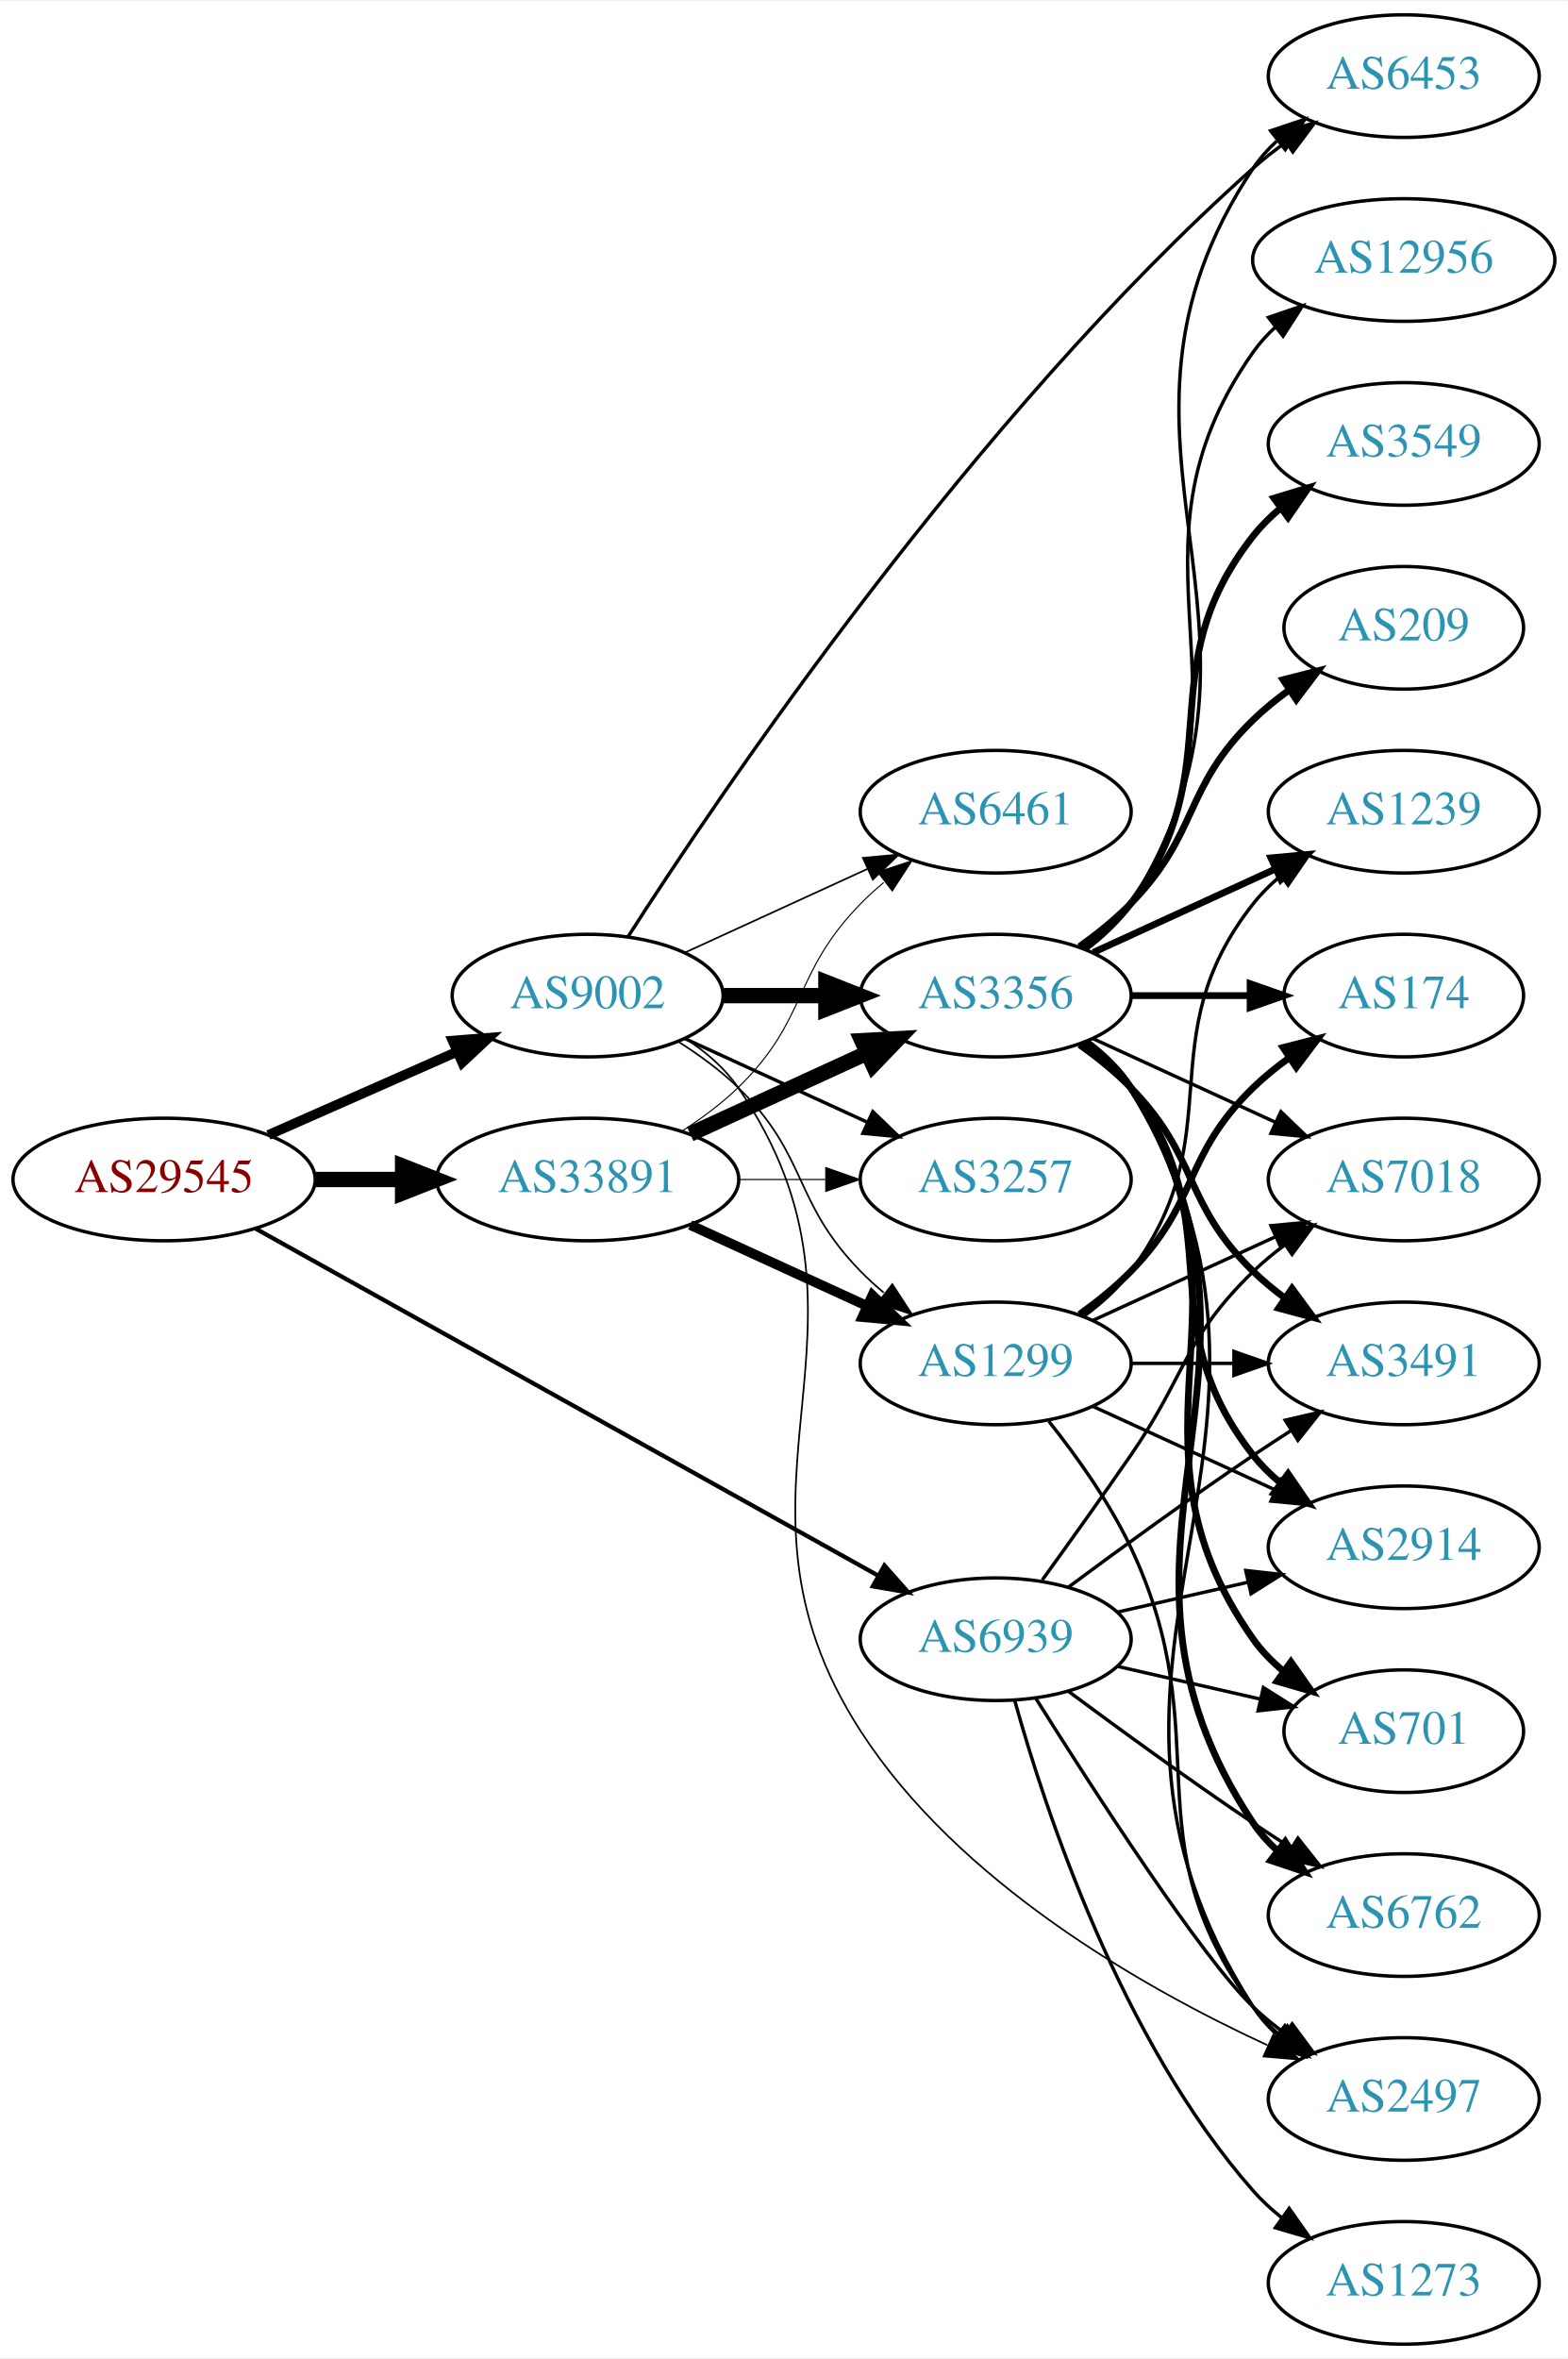
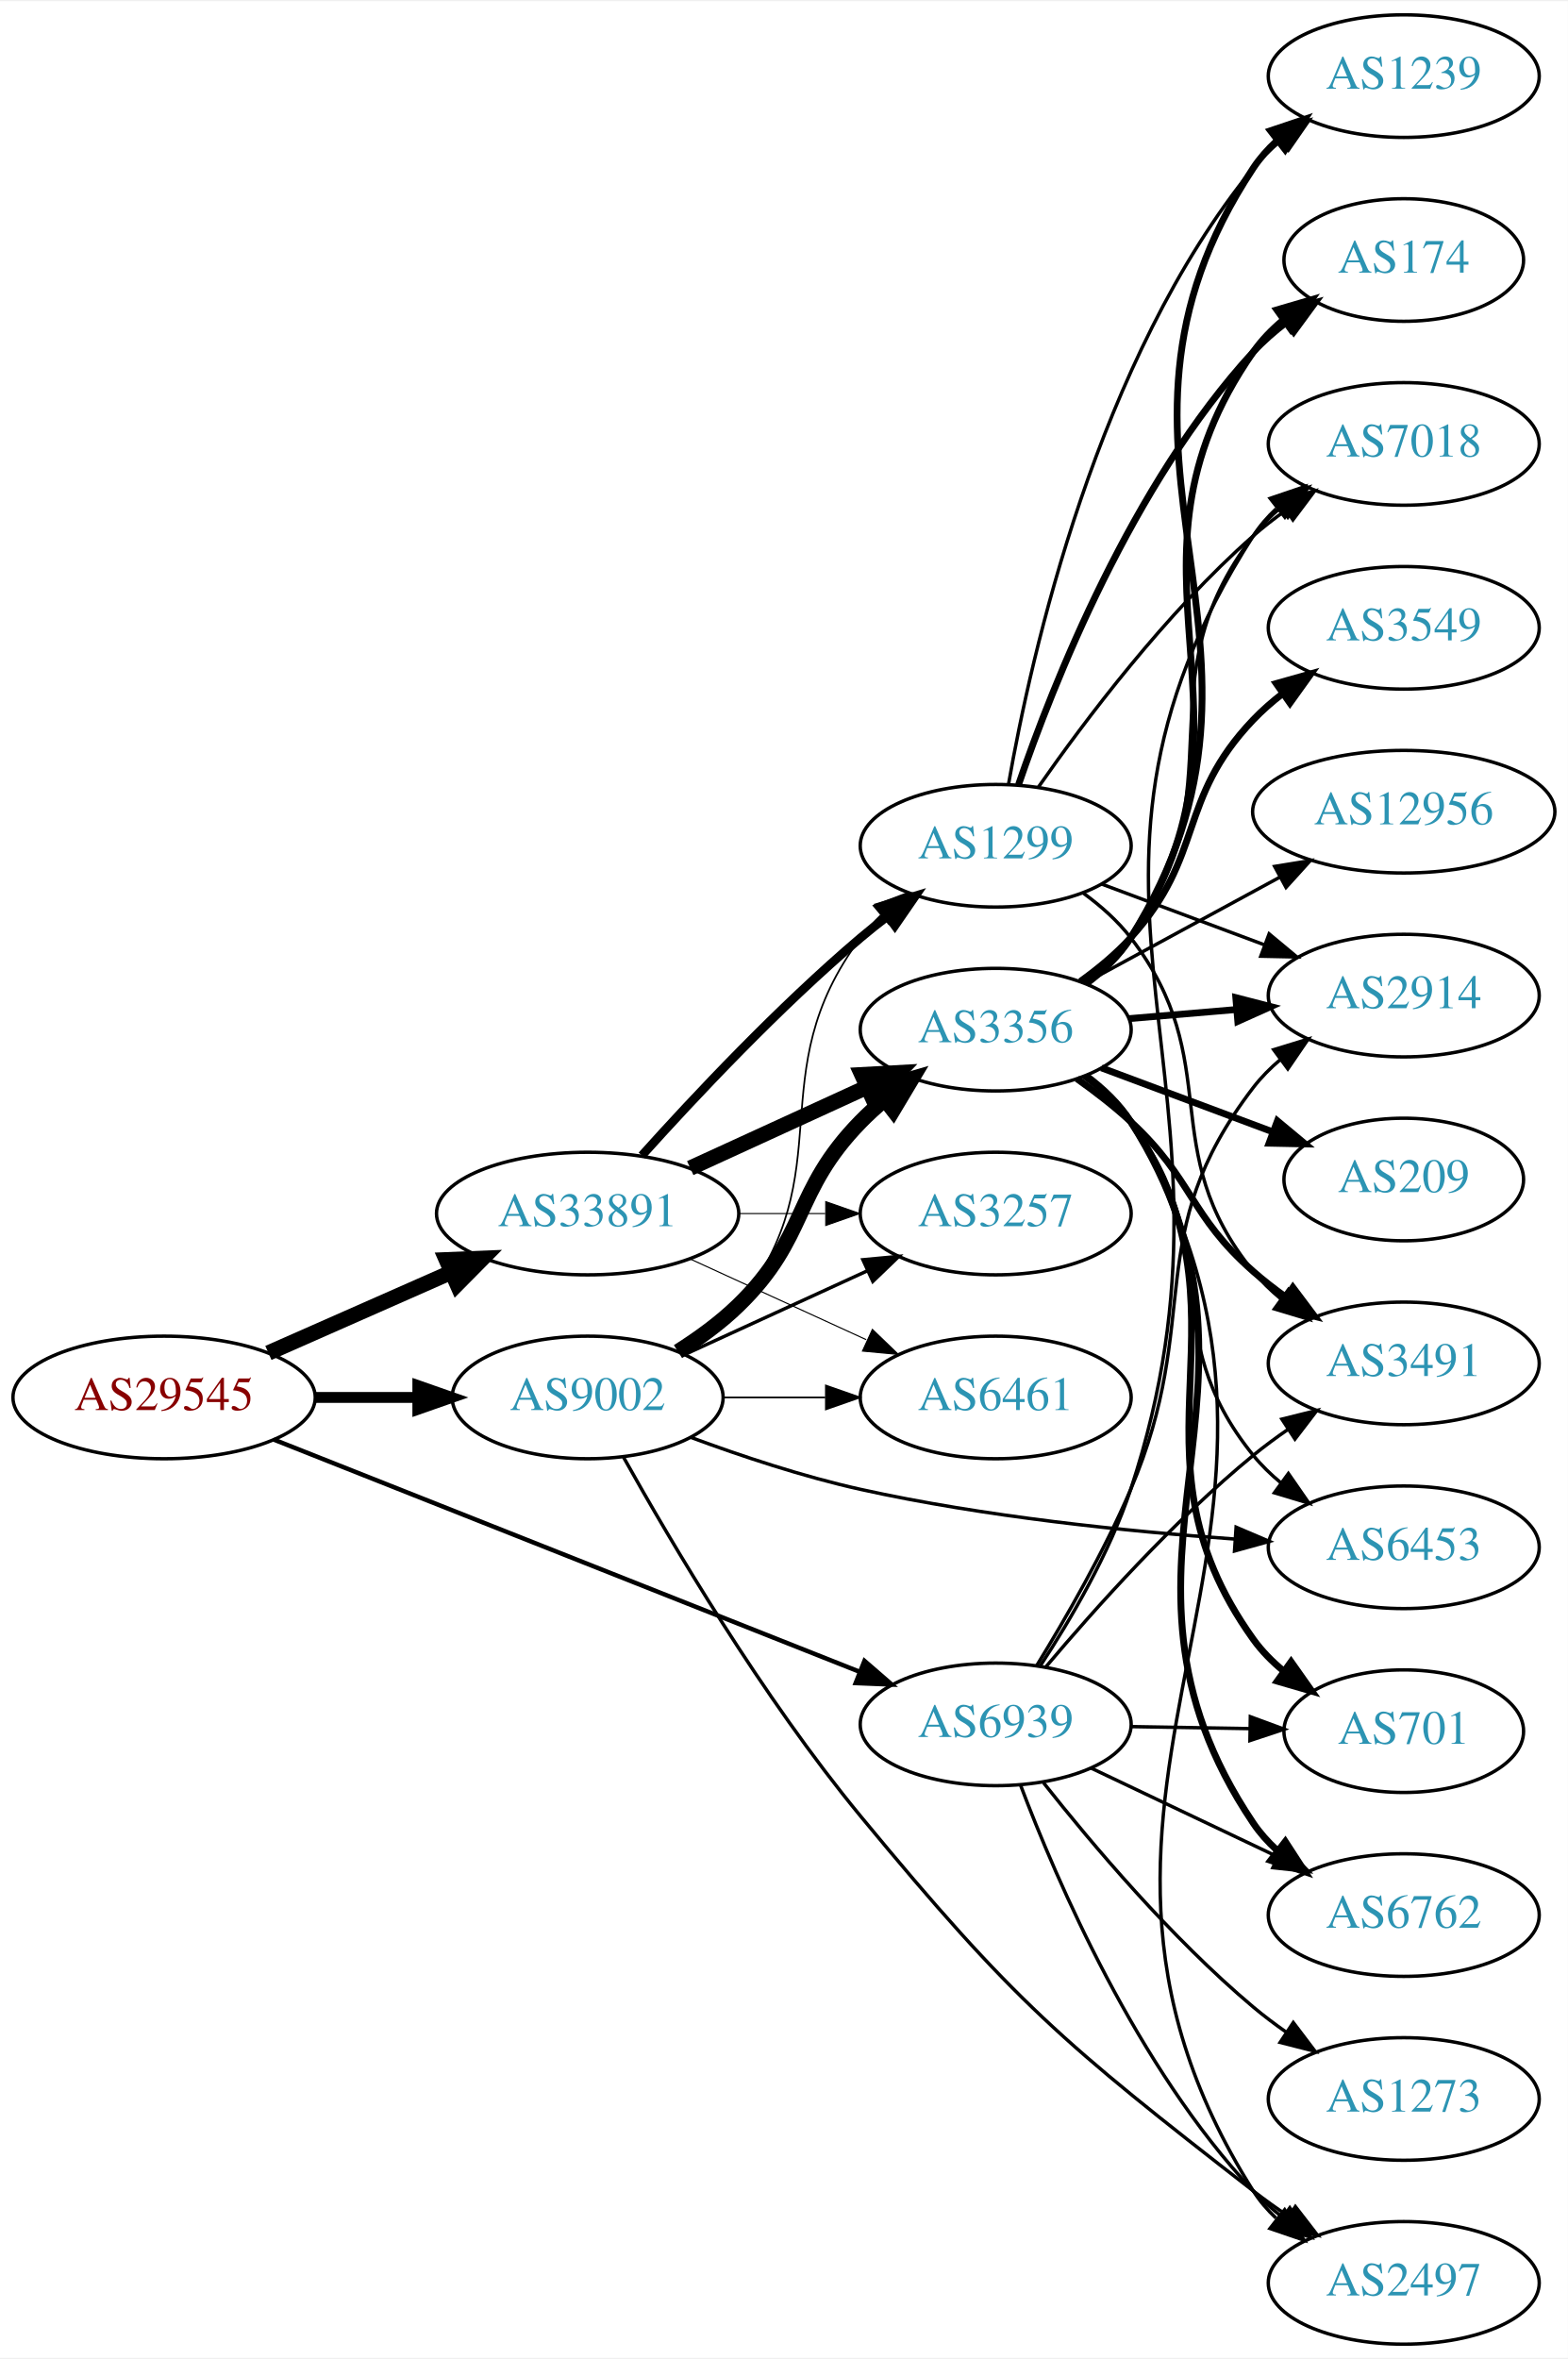
<svg xmlns="http://www.w3.org/2000/svg" xmlns:xlink="http://www.w3.org/1999/xlink" width="460pt" height="692pt" viewBox="0.00 0.00 460.47 692.00">
  <g id="graph0" class="graph" transform="scale(1 1) rotate(0) translate(4 688)">
    <polygon fill="white" stroke="none" points="-4,4 -4,-688 456.469,-688 456.469,4 -4,4" />
    <g id="node1" class="node">
      <g id="a_node1">
        <a xlink:href="/asn/29545" xlink:title="AS29545 ~ Ringstrasse 5 [AT]">
-           <ellipse fill="#ffffff" stroke="black" cx="44.196" cy="-342" rx="44.393" ry="18" />
-           <text text-anchor="middle" x="44.196" y="-338.3" font-family="Times,serif" font-size="14.00" fill="#880000">AS29545</text>
+           <ellipse fill="#ffffff" stroke="black" cx="44.196" cy="-278" rx="44.393" ry="18" />
+           <text text-anchor="middle" x="44.196" y="-274.3" font-family="Times,serif" font-size="14.00" fill="#880000">AS29545</text>
        </a>
      </g>
    </g>
    <g id="node2" class="node">
      <g id="a_node2">
        <a xlink:href="/asn/9002" xlink:title="AS9002 ~ RETN Limited [EU]">
-           <ellipse fill="#ffffff" stroke="black" cx="168.588" cy="-396" rx="39.794" ry="18" />
-           <text text-anchor="middle" x="168.588" y="-392.3" font-family="Times,serif" font-size="14.00" fill="#2c94b3">AS9002</text>
+           <ellipse fill="#ffffff" stroke="black" cx="168.588" cy="-278" rx="39.794" ry="18" />
+           <text text-anchor="middle" x="168.588" y="-274.3" font-family="Times,serif" font-size="14.00" fill="#2c94b3">AS9002</text>
        </a>
      </g>
    </g>
    <g id="edge1" class="edge">
-       <path fill="none" stroke="black" stroke-width="2.88" d="M74.824,-355.072C91.418,-362.393 112.278,-371.597 130.011,-379.421" />
-       <polygon fill="black" stroke="black" stroke-width="2.88" points="128.933,-382.77 139.495,-383.605 131.758,-376.366 128.933,-382.77" />
+       <path fill="none" stroke="black" stroke-width="3.188" d="M88.692,-278C98.381,-278 108.717,-278 118.61,-278" />
+       <polygon fill="black" stroke="black" stroke-width="3.188" points="118.713,-281.5 128.713,-278 118.713,-274.5 118.713,-281.5" />
    </g>
    <g id="node3" class="node">
      <g id="a_node3">
        <a xlink:href="/asn/33891" xlink:title="AS33891 ~ CORE-BACKBONE GMBH GLOBAL NETWORK [DE]">
-           <ellipse fill="#ffffff" stroke="black" cx="168.588" cy="-342" rx="44.393" ry="18" />
-           <text text-anchor="middle" x="168.588" y="-338.3" font-family="Times,serif" font-size="14.00" fill="#2c94b3">AS33891</text>
+           <ellipse fill="#ffffff" stroke="black" cx="168.588" cy="-332" rx="44.393" ry="18" />
+           <text text-anchor="middle" x="168.588" y="-328.3" font-family="Times,serif" font-size="14.00" fill="#2c94b3">AS33891</text>
        </a>
      </g>
    </g>
    <g id="edge2" class="edge">
-       <path fill="none" stroke="black" stroke-width="4.5" d="M88.692,-342C96.898,-342 105.569,-342 114.041,-342" />
-       <polygon fill="black" stroke="black" stroke-width="4.5" points="114.233,-345.938 124.233,-342 114.233,-338.063 114.233,-345.938" />
+       <path fill="none" stroke="black" stroke-width="4.5" d="M74.824,-291.072C90.941,-298.183 111.081,-307.069 128.473,-314.742" />
+       <polygon fill="black" stroke="black" stroke-width="4.5" points="127.071,-318.427 137.809,-318.861 130.249,-311.222 127.071,-318.427" />
    </g>
    <g id="node4" class="node">
      <g id="a_node4">
        <a xlink:href="/asn/6939" xlink:title="AS6939 ~ Hurricane Electric LLC [US]">
-           <ellipse fill="#ffffff" stroke="black" cx="288.431" cy="-207" rx="39.794" ry="18" />
-           <text text-anchor="middle" x="288.431" y="-203.3" font-family="Times,serif" font-size="14.00" fill="#2c94b3">AS6939</text>
+           <ellipse fill="#ffffff" stroke="black" cx="288.431" cy="-182" rx="39.794" ry="18" />
+           <text text-anchor="middle" x="288.431" y="-178.3" font-family="Times,serif" font-size="14.00" fill="#2c94b3">AS6939</text>
        </a>
      </g>
    </g>
    <g id="edge3" class="edge">
-       <path fill="none" stroke="black" stroke-width="1.26" d="M71.119,-327.553C115.264,-302.95 204.986,-252.947 253.862,-225.708" />
-       <polygon fill="black" stroke="black" stroke-width="1.26" points="255.748,-228.664 262.78,-220.738 252.341,-222.549 255.748,-228.664" />
+       <path fill="none" stroke="black" stroke-width="1.312" d="M76.368,-265.646C120.361,-248.212 200.623,-216.403 248.486,-197.434" />
+       <polygon fill="black" stroke="black" stroke-width="1.312" points="249.888,-200.644 257.895,-193.705 247.309,-194.136 249.888,-200.644" />
    </g>
    <g id="node5" class="node">
      <g id="a_node5">
-         <a xlink:href="/asn/3257" xlink:title="AS3257 ~ GTT [DE]">
-           <ellipse fill="#ffffff" stroke="black" cx="288.431" cy="-342" rx="39.794" ry="18" />
-           <text text-anchor="middle" x="288.431" y="-338.3" font-family="Times,serif" font-size="14.00" fill="#2c94b3">AS3257</text>
+         <a xlink:href="/asn/6453" xlink:title="AS6453 ~ TATA COMMUNICATIONS (AMERICA) INC [US]">
+           <ellipse fill="#ffffff" stroke="black" cx="408.273" cy="-234" rx="39.794" ry="18" />
+           <text text-anchor="middle" x="408.273" y="-230.3" font-family="Times,serif" font-size="14.00" fill="#2c94b3">AS6453</text>
        </a>
      </g>
    </g>
    <g id="edge4" class="edge">
-       <path fill="none" stroke="black" d="M197.217,-383.339C213.174,-376.027 233.445,-366.739 250.727,-358.819" />
-       <polygon fill="black" stroke="black" points="252.342,-361.929 259.975,-354.581 249.426,-355.565 252.342,-361.929" />
+       <path fill="none" stroke="black" d="M198.854,-266.287C213.607,-260.83 231.906,-254.734 248.784,-251 285.077,-242.971 326.915,-238.688 358.489,-236.43" />
+       <polygon fill="black" stroke="black" points="359.037,-239.901 368.78,-235.739 358.568,-232.916 359.037,-239.901" />
    </g>
    <g id="node6" class="node">
      <g id="a_node6">
-         <a xlink:href="/asn/3356" xlink:title="AS3356 ~ Level 3 Parent, LLC [US]">
-           <ellipse fill="#ffffff" stroke="black" cx="288.431" cy="-396" rx="39.794" ry="18" />
-           <text text-anchor="middle" x="288.431" y="-392.3" font-family="Times,serif" font-size="14.00" fill="#2c94b3">AS3356</text>
+         <a xlink:href="/asn/2497" xlink:title="AS2497 ~ Internet Initiative Japan Inc. [JP]">
+           <ellipse fill="#ffffff" stroke="black" cx="408.273" cy="-18" rx="39.794" ry="18" />
+           <text text-anchor="middle" x="408.273" y="-14.3" font-family="Times,serif" font-size="14.00" fill="#2c94b3">AS2497</text>
        </a>
      </g>
    </g>
    <g id="edge5" class="edge">
-       <path fill="none" stroke="black" stroke-width="4.5" d="M208.501,-396C218.054,-396 228.404,-396 238.367,-396" />
-       <polygon fill="black" stroke="black" stroke-width="4.5" points="238.559,-399.938 248.559,-396 238.559,-392.063 238.559,-399.938" />
+       <path fill="none" stroke="black" d="M179.145,-260.409C192.951,-235.704 219.991,-189.853 248.784,-155 293.891,-100.4 308.14,-88.438 364.077,-45 367.378,-42.437 370.931,-39.9 374.532,-37.468" />
+       <polygon fill="black" stroke="black" points="376.444,-40.399 382.923,-32.016 372.631,-34.529 376.444,-40.399" />
    </g>
    <g id="node7" class="node">
      <g id="a_node7">
-         <a xlink:href="/asn/6453" xlink:title="AS6453 ~ TATA COMMUNICATIONS (AMERICA) INC [US]">
-           <ellipse fill="#ffffff" stroke="black" cx="408.273" cy="-666" rx="39.794" ry="18" />
-           <text text-anchor="middle" x="408.273" y="-662.3" font-family="Times,serif" font-size="14.00" fill="#2c94b3">AS6453</text>
+         <a xlink:href="/asn/6461" xlink:title="AS6461 ~ Zayo Bandwidth [US]">
+           <ellipse fill="#ffffff" stroke="black" cx="288.431" cy="-278" rx="39.794" ry="18" />
+           <text text-anchor="middle" x="288.431" y="-274.3" font-family="Times,serif" font-size="14.00" fill="#2c94b3">AS6461</text>
        </a>
      </g>
    </g>
    <g id="edge6" class="edge">
-       <path fill="none" stroke="black" d="M180.408,-413.244C207.488,-455.464 281.933,-565.896 364.077,-639 367.04,-641.637 370.29,-644.178 373.636,-646.576" />
-       <polygon fill="black" stroke="black" points="371.788,-649.551 382.042,-652.218 375.689,-643.739 371.788,-649.551" />
+       <path fill="none" stroke="black" stroke-width="0.5" d="M208.501,-278C218.054,-278 228.404,-278 238.367,-278" />
+       <polygon fill="black" stroke="black" stroke-width="0.5" points="238.559,-281.5 248.559,-278 238.559,-274.5 238.559,-281.5" />
    </g>
    <g id="node8" class="node">
      <g id="a_node8">
-         <a xlink:href="/asn/6461" xlink:title="AS6461 ~ Zayo Bandwidth [US]">
-           <ellipse fill="#ffffff" stroke="black" cx="288.431" cy="-450" rx="39.794" ry="18" />
-           <text text-anchor="middle" x="288.431" y="-446.3" font-family="Times,serif" font-size="14.00" fill="#2c94b3">AS6461</text>
+         <a xlink:href="/asn/3356" xlink:title="AS3356 ~ Level 3 Parent, LLC [US]">
+           <ellipse fill="#ffffff" stroke="black" cx="288.431" cy="-386" rx="39.794" ry="18" />
+           <text text-anchor="middle" x="288.431" y="-382.3" font-family="Times,serif" font-size="14.00" fill="#2c94b3">AS3356</text>
        </a>
      </g>
    </g>
    <g id="edge7" class="edge">
-       <path fill="none" stroke="black" stroke-width="0.5" d="M197.217,-408.661C213.174,-415.973 233.445,-425.261 250.727,-433.181" />
-       <polygon fill="black" stroke="black" stroke-width="0.5" points="249.426,-436.435 259.975,-437.419 252.342,-430.071 249.426,-436.435" />
+       <path fill="none" stroke="black" stroke-width="4.5" d="M195.117,-291.462C201.28,-295.362 207.582,-299.948 212.784,-305 233.478,-325.094 228.612,-338.383 248.784,-359 250.877,-361.139 253.161,-363.218 255.537,-365.21" />
+       <polygon fill="black" stroke="black" stroke-width="4.5" points="253.513,-368.621 263.837,-371.611 258.323,-362.386 253.513,-368.621" />
    </g>
    <g id="node9" class="node">
      <g id="a_node9">
-         <a xlink:href="/asn/2497" xlink:title="AS2497 ~ Internet Initiative Japan Inc. [JP]">
-           <ellipse fill="#ffffff" stroke="black" cx="408.273" cy="-72" rx="39.794" ry="18" />
-           <text text-anchor="middle" x="408.273" y="-68.3" font-family="Times,serif" font-size="14.00" fill="#2c94b3">AS2497</text>
+         <a xlink:href="/asn/1299" xlink:title="AS1299 ~ Telia Carrier [EU]">
+           <ellipse fill="#ffffff" stroke="black" cx="288.431" cy="-440" rx="39.794" ry="18" />
+           <text text-anchor="middle" x="288.431" y="-436.3" font-family="Times,serif" font-size="14.00" fill="#2c94b3">AS1299</text>
        </a>
      </g>
    </g>
    <g id="edge8" class="edge">
-       <path fill="none" stroke="black" stroke-width="0.5" d="M197.547,-383.249C203.356,-379.423 208.888,-374.693 212.784,-369 261.08,-298.434 202.404,-251.839 248.784,-180 277.382,-135.705 331.241,-104.886 368.168,-87.819" />
-       <polygon fill="black" stroke="black" stroke-width="0.5" points="369.94,-90.86 377.632,-83.573 367.075,-84.473 369.94,-90.86" />
+       <path fill="none" stroke="black" stroke-width="0.5" d="M196.56,-290.855C202.548,-294.72 208.408,-299.441 212.784,-305 244.083,-344.754 218.513,-372.458 248.784,-413 250.529,-415.336 252.536,-417.545 254.7,-419.617" />
+       <polygon fill="black" stroke="black" stroke-width="0.5" points="252.577,-422.405 262.5,-426.118 257.059,-417.027 252.577,-422.405" />
    </g>
    <g id="node10" class="node">
      <g id="a_node10">
-         <a xlink:href="/asn/1299" xlink:title="AS1299 ~ Telia Carrier [EU]">
-           <ellipse fill="#ffffff" stroke="black" cx="288.431" cy="-288" rx="39.794" ry="18" />
-           <text text-anchor="middle" x="288.431" y="-284.3" font-family="Times,serif" font-size="14.00" fill="#2c94b3">AS1299</text>
+         <a xlink:href="/asn/3257" xlink:title="AS3257 ~ GTT [DE]">
+           <ellipse fill="#ffffff" stroke="black" cx="288.431" cy="-332" rx="39.794" ry="18" />
+           <text text-anchor="middle" x="288.431" y="-328.3" font-family="Times,serif" font-size="14.00" fill="#2c94b3">AS3257</text>
        </a>
      </g>
    </g>
    <g id="edge9" class="edge">
-       <path fill="none" stroke="black" stroke-width="0.5" d="M195.117,-382.538C201.28,-378.638 207.582,-374.052 212.784,-369 233.478,-348.906 228.612,-335.617 248.784,-315 250.877,-312.861 253.161,-310.782 255.537,-308.79" />
-       <polygon fill="black" stroke="black" stroke-width="0.5" points="258.056,-311.268 263.837,-302.389 253.781,-305.725 258.056,-311.268" />
+       <path fill="none" stroke="black" d="M197.217,-290.661C213.174,-297.973 233.445,-307.261 250.727,-315.181" />
+       <polygon fill="black" stroke="black" points="249.426,-318.435 259.975,-319.419 252.342,-312.071 249.426,-318.435" />
+     </g>
+     <g id="edge25" class="edge">
+       <path fill="none" stroke="black" stroke-width="0.321" d="M198.718,-318.652C214.329,-311.498 233.727,-302.609 250.399,-294.97" />
+       <polygon fill="black" stroke="black" stroke-width="0.321" points="252.218,-297.986 259.851,-290.638 249.302,-291.622 252.218,-297.986" />
+     </g>
+     <g id="edge24" class="edge">
+       <path fill="none" stroke="black" stroke-width="4.5" d="M198.718,-345.348C214.329,-352.502 233.727,-361.391 250.399,-369.03" />
+       <polygon fill="black" stroke="black" stroke-width="4.5" points="249.119,-372.775 259.851,-373.362 252.4,-365.616 249.119,-372.775" />
    </g>
    <g id="edge23" class="edge">
-       <path fill="none" stroke="black" stroke-width="0.321" d="M212.799,-342C221.112,-342 229.875,-342 238.357,-342" />
-       <polygon fill="black" stroke="black" stroke-width="0.321" points="238.516,-345.5 248.516,-342 238.516,-338.5 238.516,-345.5" />
-     </g>
-     <g id="edge24" class="edge">
-       <path fill="none" stroke="black" stroke-width="4.5" d="M198.718,-355.348C214.329,-362.502 233.727,-371.391 250.399,-379.03" />
-       <polygon fill="black" stroke="black" stroke-width="4.5" points="249.119,-382.775 259.851,-383.362 252.4,-375.616 249.119,-382.775" />
-     </g>
-     <g id="edge25" class="edge">
-       <path fill="none" stroke="black" stroke-width="0.321" d="M196.472,-356.329C202.196,-360.036 207.962,-364.318 212.784,-369 233.478,-389.094 228.612,-402.383 248.784,-423 250.877,-425.139 253.161,-427.218 255.537,-429.21" />
-       <polygon fill="black" stroke="black" stroke-width="0.321" points="253.781,-432.275 263.837,-435.611 258.056,-426.732 253.781,-432.275" />
+       <path fill="none" stroke="black" stroke-width="2.571" d="M184.521,-349.044C199.847,-366.097 224.782,-392.65 248.784,-413 251.281,-415.117 253.942,-417.232 256.653,-419.293" />
+       <polygon fill="black" stroke="black" stroke-width="2.571" points="254.69,-422.194 264.83,-425.266 258.819,-416.541 254.69,-422.194" />
    </g>
    <g id="edge22" class="edge">
-       <path fill="none" stroke="black" stroke-width="2.893" d="M198.718,-328.652C214.329,-321.498 233.727,-312.609 250.399,-304.97" />
-       <polygon fill="black" stroke="black" stroke-width="2.893" points="252.218,-307.986 259.851,-300.638 249.302,-301.622 252.218,-307.986" />
-     </g>
-     <g id="edge35" class="edge">
-       <path fill="none" stroke="black" d="M300.225,-189.613C316.984,-162.939 348.912,-113.482 364.077,-99 366.946,-96.261 370.134,-93.653 373.443,-91.215" />
-       <polygon fill="black" stroke="black" points="375.507,-94.044 381.803,-85.523 371.567,-88.258 375.507,-94.044" />
+       <path fill="none" stroke="black" stroke-width="0.321" d="M212.799,-332C221.112,-332 229.875,-332 238.357,-332" />
+       <polygon fill="black" stroke="black" stroke-width="0.321" points="238.516,-335.5 248.516,-332 238.516,-328.5 238.516,-335.5" />
+     </g>
+     <g id="edge32" class="edge">
+       <path fill="none" stroke="black" d="M295.714,-164.194C306.293,-136.181 329.904,-81.278 364.077,-45 366.654,-42.264 369.566,-39.692 372.631,-37.306" />
+       <polygon fill="black" stroke="black" points="374.81,-40.052 380.975,-31.435 370.782,-34.327 374.81,-40.052" />
    </g>
    <g id="node12" class="node">
      <g id="a_node12">
+         <a xlink:href="/asn/3491" xlink:title="AS3491 ~ PCCW Global, Inc. [US]">
+           <ellipse fill="#ffffff" stroke="black" cx="408.273" cy="-288" rx="39.794" ry="18" />
+           <text text-anchor="middle" x="408.273" y="-284.3" font-family="Times,serif" font-size="14.00" fill="#2c94b3">AS3491</text>
+         </a>
+       </g>
+     </g>
+     <g id="edge33" class="edge">
+       <path fill="none" stroke="black" d="M303.195,-198.926C317.4,-215.794 340.719,-241.871 364.077,-261 367.31,-263.648 370.821,-266.238 374.398,-268.701" />
+       <polygon fill="black" stroke="black" points="372.48,-271.629 382.761,-274.187 376.319,-265.776 372.48,-271.629" />
+     </g>
+     <g id="node13" class="node">
+       <g id="a_node13">
+         <a xlink:href="/asn/7018" xlink:title="AS7018 ~ ATT-INTERNET4 [US]">
+           <ellipse fill="#ffffff" stroke="black" cx="408.273" cy="-558" rx="39.794" ry="18" />
+           <text text-anchor="middle" x="408.273" y="-554.3" font-family="Times,serif" font-size="14.00" fill="#2c94b3">AS7018</text>
+         </a>
+       </g>
+     </g>
+     <g id="edge34" class="edge">
+       <path fill="none" stroke="black" d="M301.587,-199.285C310.42,-212.742 321.873,-232.227 328.077,-251 367.452,-370.13 296.369,-425.369 364.077,-531 365.939,-533.904 368.235,-536.549 370.791,-538.948" />
+       <polygon fill="black" stroke="black" points="369.029,-542.013 379.063,-545.415 373.341,-536.499 369.029,-542.013" />
+     </g>
+     <g id="node14" class="node">
+       <g id="a_node14">
+         <a xlink:href="/asn/6762" xlink:title="AS6762 ~ TELECOM ITALIA SPARKLE S.p.A. [IT]">
+           <ellipse fill="#ffffff" stroke="black" cx="408.273" cy="-126" rx="39.794" ry="18" />
+           <text text-anchor="middle" x="408.273" y="-122.3" font-family="Times,serif" font-size="14.00" fill="#2c94b3">AS6762</text>
+         </a>
+       </g>
+     </g>
+     <g id="edge37" class="edge">
+       <path fill="none" stroke="black" d="M316.466,-169.152C332.634,-161.469 353.387,-151.608 370.97,-143.252" />
+       <polygon fill="black" stroke="black" points="372.834,-146.241 380.364,-138.788 369.829,-139.919 372.834,-146.241" />
+     </g>
+     <g id="node15" class="node">
+       <g id="a_node15">
+         <a xlink:href="/asn/2914" xlink:title="AS2914 ~ NTT America, Inc. [US]">
+           <ellipse fill="#ffffff" stroke="black" cx="408.273" cy="-396" rx="39.794" ry="18" />
+           <text text-anchor="middle" x="408.273" y="-392.3" font-family="Times,serif" font-size="14.00" fill="#2c94b3">AS2914</text>
+         </a>
+       </g>
+     </g>
+     <g id="edge31" class="edge">
+       <path fill="none" stroke="black" d="M300.52,-199.34C308.903,-212.984 320.263,-232.689 328.077,-251 349.598,-301.431 330.714,-325.488 364.077,-369 366.364,-371.983 369.082,-374.719 372.026,-377.209" />
+       <polygon fill="black" stroke="black" points="370.071,-380.116 380.2,-383.223 374.22,-374.478 370.071,-380.116" />
+     </g>
+     <g id="node17" class="node">
+       <g id="a_node17">
        <a xlink:href="/asn/701" xlink:title="AS701 ~ UUNET [US]">
          <ellipse fill="#ffffff" stroke="black" cx="408.273" cy="-180" rx="35.194" ry="18" />
          <text text-anchor="middle" x="408.273" y="-176.3" font-family="Times,serif" font-size="14.00" fill="#2c94b3">AS701</text>
        </a>
      </g>
    </g>
-     <g id="edge36" class="edge">
-       <path fill="none" stroke="black" d="M324.15,-199.045C337.243,-196.045 352.265,-192.604 365.906,-189.478" />
-       <polygon fill="black" stroke="black" points="367.047,-192.807 376.013,-187.162 365.484,-185.984 367.047,-192.807" />
-     </g>
-     <g id="node15" class="node">
-       <g id="a_node15">
-         <a xlink:href="/asn/2914" xlink:title="AS2914 ~ NTT America, Inc. [US]">
-           <ellipse fill="#ffffff" stroke="black" cx="408.273" cy="-234" rx="39.794" ry="18" />
-           <text text-anchor="middle" x="408.273" y="-230.3" font-family="Times,serif" font-size="14.00" fill="#2c94b3">AS2914</text>
-         </a>
-       </g>
-     </g>
-     <g id="edge33" class="edge">
-       <path fill="none" stroke="black" d="M324.15,-214.955C336.15,-217.704 349.771,-220.825 362.463,-223.733" />
-       <polygon fill="black" stroke="black" points="361.866,-227.187 372.395,-226.009 363.429,-220.364 361.866,-227.187" />
-     </g>
-     <g id="node16" class="node">
-       <g id="a_node16">
-         <a xlink:href="/asn/6762" xlink:title="AS6762 ~ TELECOM ITALIA SPARKLE S.p.A. [IT]">
-           <ellipse fill="#ffffff" stroke="black" cx="408.273" cy="-126" rx="39.794" ry="18" />
-           <text text-anchor="middle" x="408.273" y="-122.3" font-family="Times,serif" font-size="14.00" fill="#2c94b3">AS6762</text>
-         </a>
-       </g>
-     </g>
-     <g id="edge37" class="edge">
-       <path fill="none" stroke="black" d="M309.761,-191.723C324.623,-180.696 345.368,-165.593 364.077,-153 367.626,-150.611 371.377,-148.161 375.125,-145.758" />
-       <polygon fill="black" stroke="black" points="377.193,-148.591 383.774,-140.288 373.451,-142.675 377.193,-148.591" />
-     </g>
-     <g id="node17" class="node">
-       <g id="a_node17">
-         <a xlink:href="/asn/7018" xlink:title="AS7018 ~ AT&amp;T Services, Inc. [US]">
-           <ellipse fill="#ffffff" stroke="black" cx="408.273" cy="-342" rx="39.794" ry="18" />
-           <text text-anchor="middle" x="408.273" y="-338.3" font-family="Times,serif" font-size="14.00" fill="#2c94b3">AS7018</text>
-         </a>
-       </g>
-     </g>
-     <g id="edge32" class="edge">
-       <path fill="none" stroke="black" d="M302.11,-224.406C309.725,-234.937 319.558,-248.67 328.077,-261 344.473,-284.731 343.384,-294.906 364.077,-315 366.922,-317.763 370.096,-320.386 373.396,-322.834" />
-       <polygon fill="black" stroke="black" points="371.513,-325.786 381.744,-328.538 375.462,-320.006 371.513,-325.786" />
-     </g>
-     <g id="node18" class="node">
-       <g id="a_node18">
-         <a xlink:href="/asn/3491" xlink:title="AS3491 ~ PCCW Global, Inc. [US]">
-           <ellipse fill="#ffffff" stroke="black" cx="408.273" cy="-288" rx="39.794" ry="18" />
-           <text text-anchor="middle" x="408.273" y="-284.3" font-family="Times,serif" font-size="14.00" fill="#2c94b3">AS3491</text>
-         </a>
-       </g>
-     </g>
-     <g id="edge38" class="edge">
-       <path fill="none" stroke="black" d="M309.761,-222.277C324.623,-233.304 345.368,-248.407 364.077,-261 367.626,-263.389 371.377,-265.839 375.125,-268.242" />
-       <polygon fill="black" stroke="black" points="373.451,-271.325 383.774,-273.712 377.193,-265.409 373.451,-271.325" />
+     <g id="edge35" class="edge">
+       <path fill="none" stroke="black" d="M328.343,-181.34C339.43,-181.151 351.59,-180.945 362.972,-180.752" />
+       <polygon fill="black" stroke="black" points="363.215,-184.248 373.154,-180.579 363.096,-177.249 363.215,-184.248" />
    </g>
    <g id="node21" class="node">
      <g id="a_node21">
        <a xlink:href="/asn/1273" xlink:title="AS1273 ~ Vodafone Group PLC [EU]">
-           <ellipse fill="#ffffff" stroke="black" cx="408.273" cy="-18" rx="39.794" ry="18" />
-           <text text-anchor="middle" x="408.273" y="-14.3" font-family="Times,serif" font-size="14.00" fill="#2c94b3">AS1273</text>
-         </a>
-       </g>
-     </g>
-     <g id="edge34" class="edge">
-       <path fill="none" stroke="black" d="M294.004,-189.054C302.909,-157.005 325.194,-89.158 364.077,-45 366.561,-42.179 369.411,-39.551 372.437,-37.129" />
-       <polygon fill="black" stroke="black" points="374.622,-39.869 380.726,-31.209 370.554,-34.172 374.622,-39.869" />
+           <ellipse fill="#ffffff" stroke="black" cx="408.273" cy="-72" rx="39.794" ry="18" />
+           <text text-anchor="middle" x="408.273" y="-68.3" font-family="Times,serif" font-size="14.00" fill="#2c94b3">AS1273</text>
+         </a>
+       </g>
+     </g>
+     <g id="edge36" class="edge">
+       <path fill="none" stroke="black" d="M302.508,-164.812C316.528,-147.064 340.034,-119.189 364.077,-99 367.114,-96.45 370.413,-93.964 373.788,-91.6" />
+       <polygon fill="black" stroke="black" points="375.831,-94.445 382.231,-86.001 371.962,-88.611 375.831,-94.445" />
    </g>
    <g id="edge18" class="edge">
-       <path fill="none" stroke="black" d="M314.957,-409.472C320.002,-413.223 324.757,-417.74 328.077,-423 380.027,-505.3 310.039,-558.056 364.077,-639 365.992,-641.869 368.326,-644.49 370.907,-646.872" />
-       <polygon fill="black" stroke="black" points="369.171,-649.954 379.219,-653.313 373.458,-644.421 369.171,-649.954" />
+       <path fill="none" stroke="black" d="M314.25,-372.034C319.332,-368.309 324.281,-363.927 328.077,-359 356.399,-322.244 334.825,-297.019 364.077,-261 366.447,-258.082 369.22,-255.389 372.198,-252.927" />
+       <polygon fill="black" stroke="black" points="374.389,-255.661 380.42,-246.95 370.274,-249.999 374.389,-255.661" />
    </g>
    <g id="edge19" class="edge">
-       <path fill="none" stroke="black" d="M315.085,-382.607C320.123,-378.852 324.843,-374.314 328.077,-369 391.021,-265.588 298.509,-200.768 364.077,-99 365.945,-96.101 368.247,-93.458 370.806,-91.061" />
-       <polygon fill="black" stroke="black" points="373.356,-93.511 379.083,-84.597 369.047,-87.994 373.356,-93.511" />
+       <path fill="none" stroke="black" d="M315.157,-372.651C320.192,-368.893 324.892,-364.343 328.077,-359 400.005,-238.343 289.087,-163.778 364.077,-45 365.919,-42.084 368.201,-39.429 370.748,-37.024" />
+       <polygon fill="black" stroke="black" points="373.297,-39.474 379.005,-30.548 368.977,-33.966 373.297,-39.474" />
    </g>
    <g id="node11" class="node">
      <g id="a_node11">
        <a xlink:href="/asn/174" xlink:title="AS174 ~ Cogent Communications [US]">
-           <ellipse fill="#ffffff" stroke="black" cx="408.273" cy="-396" rx="35.194" ry="18" />
-           <text text-anchor="middle" x="408.273" y="-392.3" font-family="Times,serif" font-size="14.00" fill="#2c94b3">AS174</text>
+           <ellipse fill="#ffffff" stroke="black" cx="408.273" cy="-612" rx="35.194" ry="18" />
+           <text text-anchor="middle" x="408.273" y="-608.3" font-family="Times,serif" font-size="14.00" fill="#2c94b3">AS174</text>
        </a>
      </g>
    </g>
    <g id="edge10" class="edge">
-       <path fill="none" stroke="black" stroke-width="2" d="M328.343,-396C339.43,-396 351.59,-396 362.972,-396" />
-       <polygon fill="black" stroke="black" stroke-width="2" points="363.154,-399.5 373.154,-396 363.154,-392.5 363.154,-399.5" />
+       <path fill="none" stroke="black" stroke-width="2" d="M314.797,-399.575C319.851,-403.321 324.649,-407.809 328.077,-413 371.117,-478.172 319.384,-520.951 364.077,-585 366.525,-588.508 369.591,-591.655 372.953,-594.451" />
+       <polygon fill="black" stroke="black" stroke-width="2" points="371.016,-597.369 381.184,-600.345 375.091,-591.678 371.016,-597.369" />
    </g>
    <g id="edge11" class="edge">
-       <path fill="none" stroke="black" stroke-width="2" d="M314.75,-382.393C319.806,-378.649 324.617,-374.169 328.077,-369 369.102,-307.706 321.498,-267.225 364.077,-207 366.547,-203.507 369.626,-200.37 372.995,-197.579" />
-       <polygon fill="black" stroke="black" stroke-width="2" points="375.134,-200.352 381.235,-191.69 371.064,-194.657 375.134,-200.352" />
-     </g>
-     <g id="node13" class="node">
-       <g id="a_node13">
+       <path fill="none" stroke="black" stroke-width="2" d="M312.304,-371.573C317.7,-367.757 323.275,-363.451 328.077,-359 346.609,-341.824 345.112,-331.696 364.077,-315 367.054,-312.379 370.313,-309.848 373.665,-307.456" />
+       <polygon fill="black" stroke="black" stroke-width="2" points="375.716,-310.295 382.078,-301.823 371.821,-304.479 375.716,-310.295" />
+     </g>
+     <g id="edge12" class="edge">
+       <path fill="none" stroke="black" d="M314.457,-399.811C319.528,-403.545 324.42,-407.968 328.077,-413 360.316,-457.352 330.714,-487.488 364.077,-531 366.364,-533.983 369.082,-536.719 372.026,-539.209" />
+       <polygon fill="black" stroke="black" points="370.071,-542.116 380.2,-545.223 374.22,-536.478 370.071,-542.116" />
+     </g>
+     <g id="edge13" class="edge">
+       <path fill="none" stroke="black" stroke-width="2" d="M314.926,-372.508C319.973,-368.758 324.736,-364.247 328.077,-359 377.997,-280.601 312.168,-230.096 364.077,-153 366.004,-150.139 368.346,-147.523 370.932,-145.144" />
+       <polygon fill="black" stroke="black" stroke-width="2" points="373.483,-147.595 379.252,-138.709 369.2,-142.058 373.483,-147.595" />
+     </g>
+     <g id="edge14" class="edge">
+       <path fill="none" stroke="black" stroke-width="2" d="M327.691,-389.247C337.671,-390.094 348.556,-391.017 358.983,-391.902" />
+       <polygon fill="black" stroke="black" stroke-width="2" points="358.945,-395.411 369.205,-392.77 359.537,-388.436 358.945,-395.411" />
+     </g>
+     <g id="node16" class="node">
+       <g id="a_node16">
+         <a xlink:href="/asn/3549" xlink:title="AS3549 ~ Level 3 Parent, LLC [US]">
+           <ellipse fill="#ffffff" stroke="black" cx="408.273" cy="-504" rx="39.794" ry="18" />
+           <text text-anchor="middle" x="408.273" y="-500.3" font-family="Times,serif" font-size="14.00" fill="#2c94b3">AS3549</text>
+         </a>
+       </g>
+     </g>
+     <g id="edge15" class="edge">
+       <path fill="none" stroke="black" stroke-width="2" d="M313.28,-400.149C318.525,-403.918 323.788,-408.271 328.077,-413 350.003,-437.173 341.54,-453.396 364.077,-477 366.673,-479.718 369.597,-482.278 372.669,-484.658" />
+       <polygon fill="black" stroke="black" stroke-width="2" points="370.827,-487.641 381.024,-490.518 374.847,-481.91 370.827,-487.641" />
+     </g>
+     <g id="edge16" class="edge">
+       <path fill="none" stroke="black" stroke-width="2" d="M314.697,-372.357C319.755,-368.615 324.582,-364.145 328.077,-359 367.092,-301.575 323.606,-263.408 364.077,-207 366.571,-203.524 369.665,-200.397 373.043,-197.613" />
+       <polygon fill="black" stroke="black" stroke-width="2" points="375.182,-200.386 381.292,-191.731 371.118,-194.687 375.182,-200.386" />
+     </g>
+     <g id="node18" class="node">
+       <g id="a_node18">
        <a xlink:href="/asn/1239" xlink:title="AS1239 ~ Sprint [US]">
-           <ellipse fill="#ffffff" stroke="black" cx="408.273" cy="-450" rx="39.794" ry="18" />
-           <text text-anchor="middle" x="408.273" y="-446.3" font-family="Times,serif" font-size="14.00" fill="#2c94b3">AS1239</text>
-         </a>
-       </g>
-     </g>
-     <g id="edge12" class="edge">
-       <path fill="none" stroke="black" stroke-width="2" d="M317.06,-408.661C333.017,-415.973 353.287,-425.261 370.57,-433.181" />
-       <polygon fill="black" stroke="black" stroke-width="2" points="369.269,-436.435 379.818,-437.419 372.185,-430.071 369.269,-436.435" />
-     </g>
-     <g id="node14" class="node">
-       <g id="a_node14">
-         <a xlink:href="/asn/3549" xlink:title="AS3549 ~ Level 3 Parent, LLC [US]">
-           <ellipse fill="#ffffff" stroke="black" cx="408.273" cy="-558" rx="39.794" ry="18" />
-           <text text-anchor="middle" x="408.273" y="-554.3" font-family="Times,serif" font-size="14.00" fill="#2c94b3">AS3549</text>
-         </a>
-       </g>
-     </g>
-     <g id="edge13" class="edge">
-       <path fill="none" stroke="black" stroke-width="2" d="M314.362,-409.882C319.438,-413.611 324.356,-418.016 328.077,-423 358.349,-463.542 332.779,-491.246 364.077,-531 366.402,-533.953 369.146,-536.67 372.105,-539.147" />
-       <polygon fill="black" stroke="black" stroke-width="2" points="370.165,-542.064 380.302,-545.145 374.298,-536.415 370.165,-542.064" />
-     </g>
-     <g id="edge14" class="edge">
-       <path fill="none" stroke="black" stroke-width="2" d="M314.362,-382.118C319.438,-378.389 324.356,-373.984 328.077,-369 358.349,-328.458 332.779,-300.754 364.077,-261 366.402,-258.047 369.146,-255.33 372.105,-252.853" />
-       <polygon fill="black" stroke="black" stroke-width="2" points="374.298,-255.585 380.302,-246.855 370.165,-249.936 374.298,-255.585" />
-     </g>
-     <g id="edge15" class="edge">
-       <path fill="none" stroke="black" stroke-width="2" d="M314.957,-382.528C320.002,-378.777 324.757,-374.26 328.077,-369 380.027,-286.7 310.039,-233.944 364.077,-153 365.992,-150.131 368.326,-147.51 370.907,-145.128" />
-       <polygon fill="black" stroke="black" stroke-width="2" points="373.458,-147.579 379.219,-138.687 369.171,-142.046 373.458,-147.579" />
-     </g>
-     <g id="edge16" class="edge">
-       <path fill="none" stroke="black" d="M317.06,-383.339C333.017,-376.027 353.287,-366.739 370.57,-358.819" />
-       <polygon fill="black" stroke="black" points="372.185,-361.929 379.818,-354.581 369.269,-355.565 372.185,-361.929" />
+           <ellipse fill="#ffffff" stroke="black" cx="408.273" cy="-666" rx="39.794" ry="18" />
+           <text text-anchor="middle" x="408.273" y="-662.3" font-family="Times,serif" font-size="14.00" fill="#2c94b3">AS1239</text>
+         </a>
+       </g>
    </g>
    <g id="edge17" class="edge">
-       <path fill="none" stroke="black" stroke-width="2" d="M313.025,-381.611C318.281,-377.852 323.613,-373.563 328.077,-369 348.25,-348.383 343.384,-335.094 364.077,-315 366.922,-312.237 370.096,-309.614 373.396,-307.166" />
-       <polygon fill="black" stroke="black" stroke-width="2" points="375.462,-309.994 381.744,-301.462 371.513,-304.214 375.462,-309.994" />
+       <path fill="none" stroke="black" stroke-width="2" d="M314.985,-399.455C320.029,-403.207 324.776,-407.728 328.077,-413 382.059,-499.203 307.908,-554.206 364.077,-639 365.982,-641.875 368.309,-644.501 370.885,-646.887" />
+       <polygon fill="black" stroke="black" stroke-width="2" points="369.144,-649.966 379.189,-653.333 373.436,-644.436 369.144,-649.966" />
    </g>
    <g id="node19" class="node">
      <g id="a_node19">
-         <a xlink:href="/asn/209" xlink:title="AS209 ~ CenturyLink Communications, LLC [US]">
-           <ellipse fill="#ffffff" stroke="black" cx="408.273" cy="-504" rx="35.194" ry="18" />
-           <text text-anchor="middle" x="408.273" y="-500.3" font-family="Times,serif" font-size="14.00" fill="#2c94b3">AS209</text>
+         <a xlink:href="/asn/12956" xlink:title="AS12956 ~ TELXIUS [ES]">
+           <ellipse fill="#ffffff" stroke="black" cx="408.273" cy="-450" rx="44.393" ry="18" />
+           <text text-anchor="middle" x="408.273" y="-446.3" font-family="Times,serif" font-size="14.00" fill="#2c94b3">AS12956</text>
        </a>
      </g>
    </g>
    <g id="edge20" class="edge">
-       <path fill="none" stroke="black" stroke-width="2" d="M313.025,-410.389C318.281,-414.148 323.613,-418.437 328.077,-423 348.25,-443.617 343.384,-456.906 364.077,-477 367.305,-480.134 370.956,-483.089 374.734,-485.812" />
-       <polygon fill="black" stroke="black" stroke-width="2" points="372.832,-488.75 383.094,-491.383 376.713,-482.925 372.832,-488.75" />
+       <path fill="none" stroke="black" d="M314.711,-399.73C331.373,-408.779 353.433,-420.759 371.837,-430.755" />
+       <polygon fill="black" stroke="black" points="370.351,-433.93 380.809,-435.627 373.692,-427.779 370.351,-433.93" />
    </g>
    <g id="node20" class="node">
      <g id="a_node20">
-         <a xlink:href="/asn/12956" xlink:title="AS12956 ~ TELXIUS [ES]">
-           <ellipse fill="#ffffff" stroke="black" cx="408.273" cy="-612" rx="44.393" ry="18" />
-           <text text-anchor="middle" x="408.273" y="-608.3" font-family="Times,serif" font-size="14.00" fill="#2c94b3">AS12956</text>
+         <a xlink:href="/asn/209" xlink:title="AS209 ~ CenturyLink Communications, LLC [US]">
+           <ellipse fill="#ffffff" stroke="black" cx="408.273" cy="-342" rx="35.194" ry="18" />
+           <text text-anchor="middle" x="408.273" y="-338.3" font-family="Times,serif" font-size="14.00" fill="#2c94b3">AS209</text>
        </a>
      </g>
    </g>
    <g id="edge21" class="edge">
-       <path fill="none" stroke="black" d="M314.75,-409.607C319.806,-413.351 324.617,-417.831 328.077,-423 369.102,-484.294 321.498,-524.775 364.077,-585 365.966,-587.672 368.212,-590.135 370.671,-592.395" />
-       <polygon fill="black" stroke="black" points="368.517,-595.154 378.547,-598.567 372.834,-589.644 368.517,-595.154" />
-     </g>
-     <g id="edge31" class="edge">
-       <path fill="none" stroke="black" d="M304.031,-271.009C312.118,-260.845 321.78,-247.345 328.077,-234 354.576,-177.841 327.174,-148.941 364.077,-99 366.311,-95.977 368.994,-93.214 371.914,-90.707" />
-       <polygon fill="black" stroke="black" points="374.109,-93.437 380.058,-84.669 369.94,-87.814 374.109,-93.437" />
+       <path fill="none" stroke="black" stroke-width="2" d="M319.472,-374.783C334.719,-369.09 353.394,-362.117 369.595,-356.068" />
+       <polygon fill="black" stroke="black" stroke-width="2" points="371.166,-359.218 379.31,-352.441 368.718,-352.66 371.166,-359.218" />
+     </g>
+     <g id="edge28" class="edge">
+       <path fill="none" stroke="black" stroke-width="2" d="M295.124,-457.902C305.172,-487.261 328.42,-546.245 364.077,-585 366.974,-588.148 370.318,-591.071 373.838,-593.741" />
+       <polygon fill="black" stroke="black" stroke-width="2" points="372.012,-596.732 382.239,-599.498 375.969,-590.958 372.012,-596.732" />
    </g>
    <g id="edge27" class="edge">
-       <path fill="none" stroke="black" stroke-width="2" d="M313.025,-302.389C318.281,-306.148 323.613,-310.437 328.077,-315 348.25,-335.617 343.384,-348.906 364.077,-369 367.305,-372.134 370.956,-375.089 374.734,-377.812" />
-       <polygon fill="black" stroke="black" stroke-width="2" points="372.832,-380.75 383.094,-383.383 376.713,-374.925 372.832,-380.75" />
+       <path fill="none" stroke="black" d="M314.25,-426.034C319.332,-422.309 324.281,-417.927 328.077,-413 356.399,-376.244 334.825,-351.019 364.077,-315 366.447,-312.082 369.22,-309.389 372.198,-306.927" />
+       <polygon fill="black" stroke="black" points="374.389,-309.661 380.42,-300.95 370.274,-303.999 374.389,-309.661" />
    </g>
    <g id="edge29" class="edge">
-       <path fill="none" stroke="black" d="M314.362,-301.882C319.438,-305.611 324.356,-310.016 328.077,-315 358.349,-355.542 332.779,-383.246 364.077,-423 366.402,-425.953 369.146,-428.67 372.105,-431.147" />
-       <polygon fill="black" stroke="black" points="370.165,-434.064 380.302,-437.145 374.298,-428.415 370.165,-434.064" />
-     </g>
-     <g id="edge28" class="edge">
-       <path fill="none" stroke="black" d="M317.06,-275.339C333.017,-268.027 353.287,-258.739 370.57,-250.819" />
-       <polygon fill="black" stroke="black" points="372.185,-253.929 379.818,-246.581 369.269,-247.565 372.185,-253.929" />
+       <path fill="none" stroke="black" d="M300.932,-457.178C314.492,-476.608 338.45,-508.467 364.077,-531 367.056,-533.619 370.316,-536.148 373.668,-538.54" />
+       <polygon fill="black" stroke="black" points="371.825,-541.518 382.082,-544.172 375.719,-535.701 371.825,-541.518" />
    </g>
    <g id="edge26" class="edge">
-       <path fill="none" stroke="black" d="M317.06,-300.661C333.017,-307.973 353.287,-317.261 370.57,-325.181" />
-       <polygon fill="black" stroke="black" points="369.269,-328.435 379.818,-329.419 372.185,-322.071 369.269,-328.435" />
+       <path fill="none" stroke="black" d="M319.472,-428.783C334.042,-423.343 351.741,-416.735 367.421,-410.88" />
+       <polygon fill="black" stroke="black" points="368.733,-414.126 376.877,-407.349 366.284,-407.569 368.733,-414.126" />
    </g>
    <g id="edge30" class="edge">
-       <path fill="none" stroke="black" d="M328.343,-288C337.897,-288 348.246,-288 358.209,-288" />
-       <polygon fill="black" stroke="black" points="358.402,-291.5 368.402,-288 358.402,-284.5 358.402,-291.5" />
+       <path fill="none" stroke="black" d="M292.215,-458.157C298.76,-495.663 318.175,-582.873 364.077,-639 366.457,-641.91 369.237,-644.597 372.219,-647.056" />
+       <polygon fill="black" stroke="black" points="370.298,-649.987 380.447,-653.028 374.409,-644.322 370.298,-649.987" />
    </g>
  </g>
</svg>
